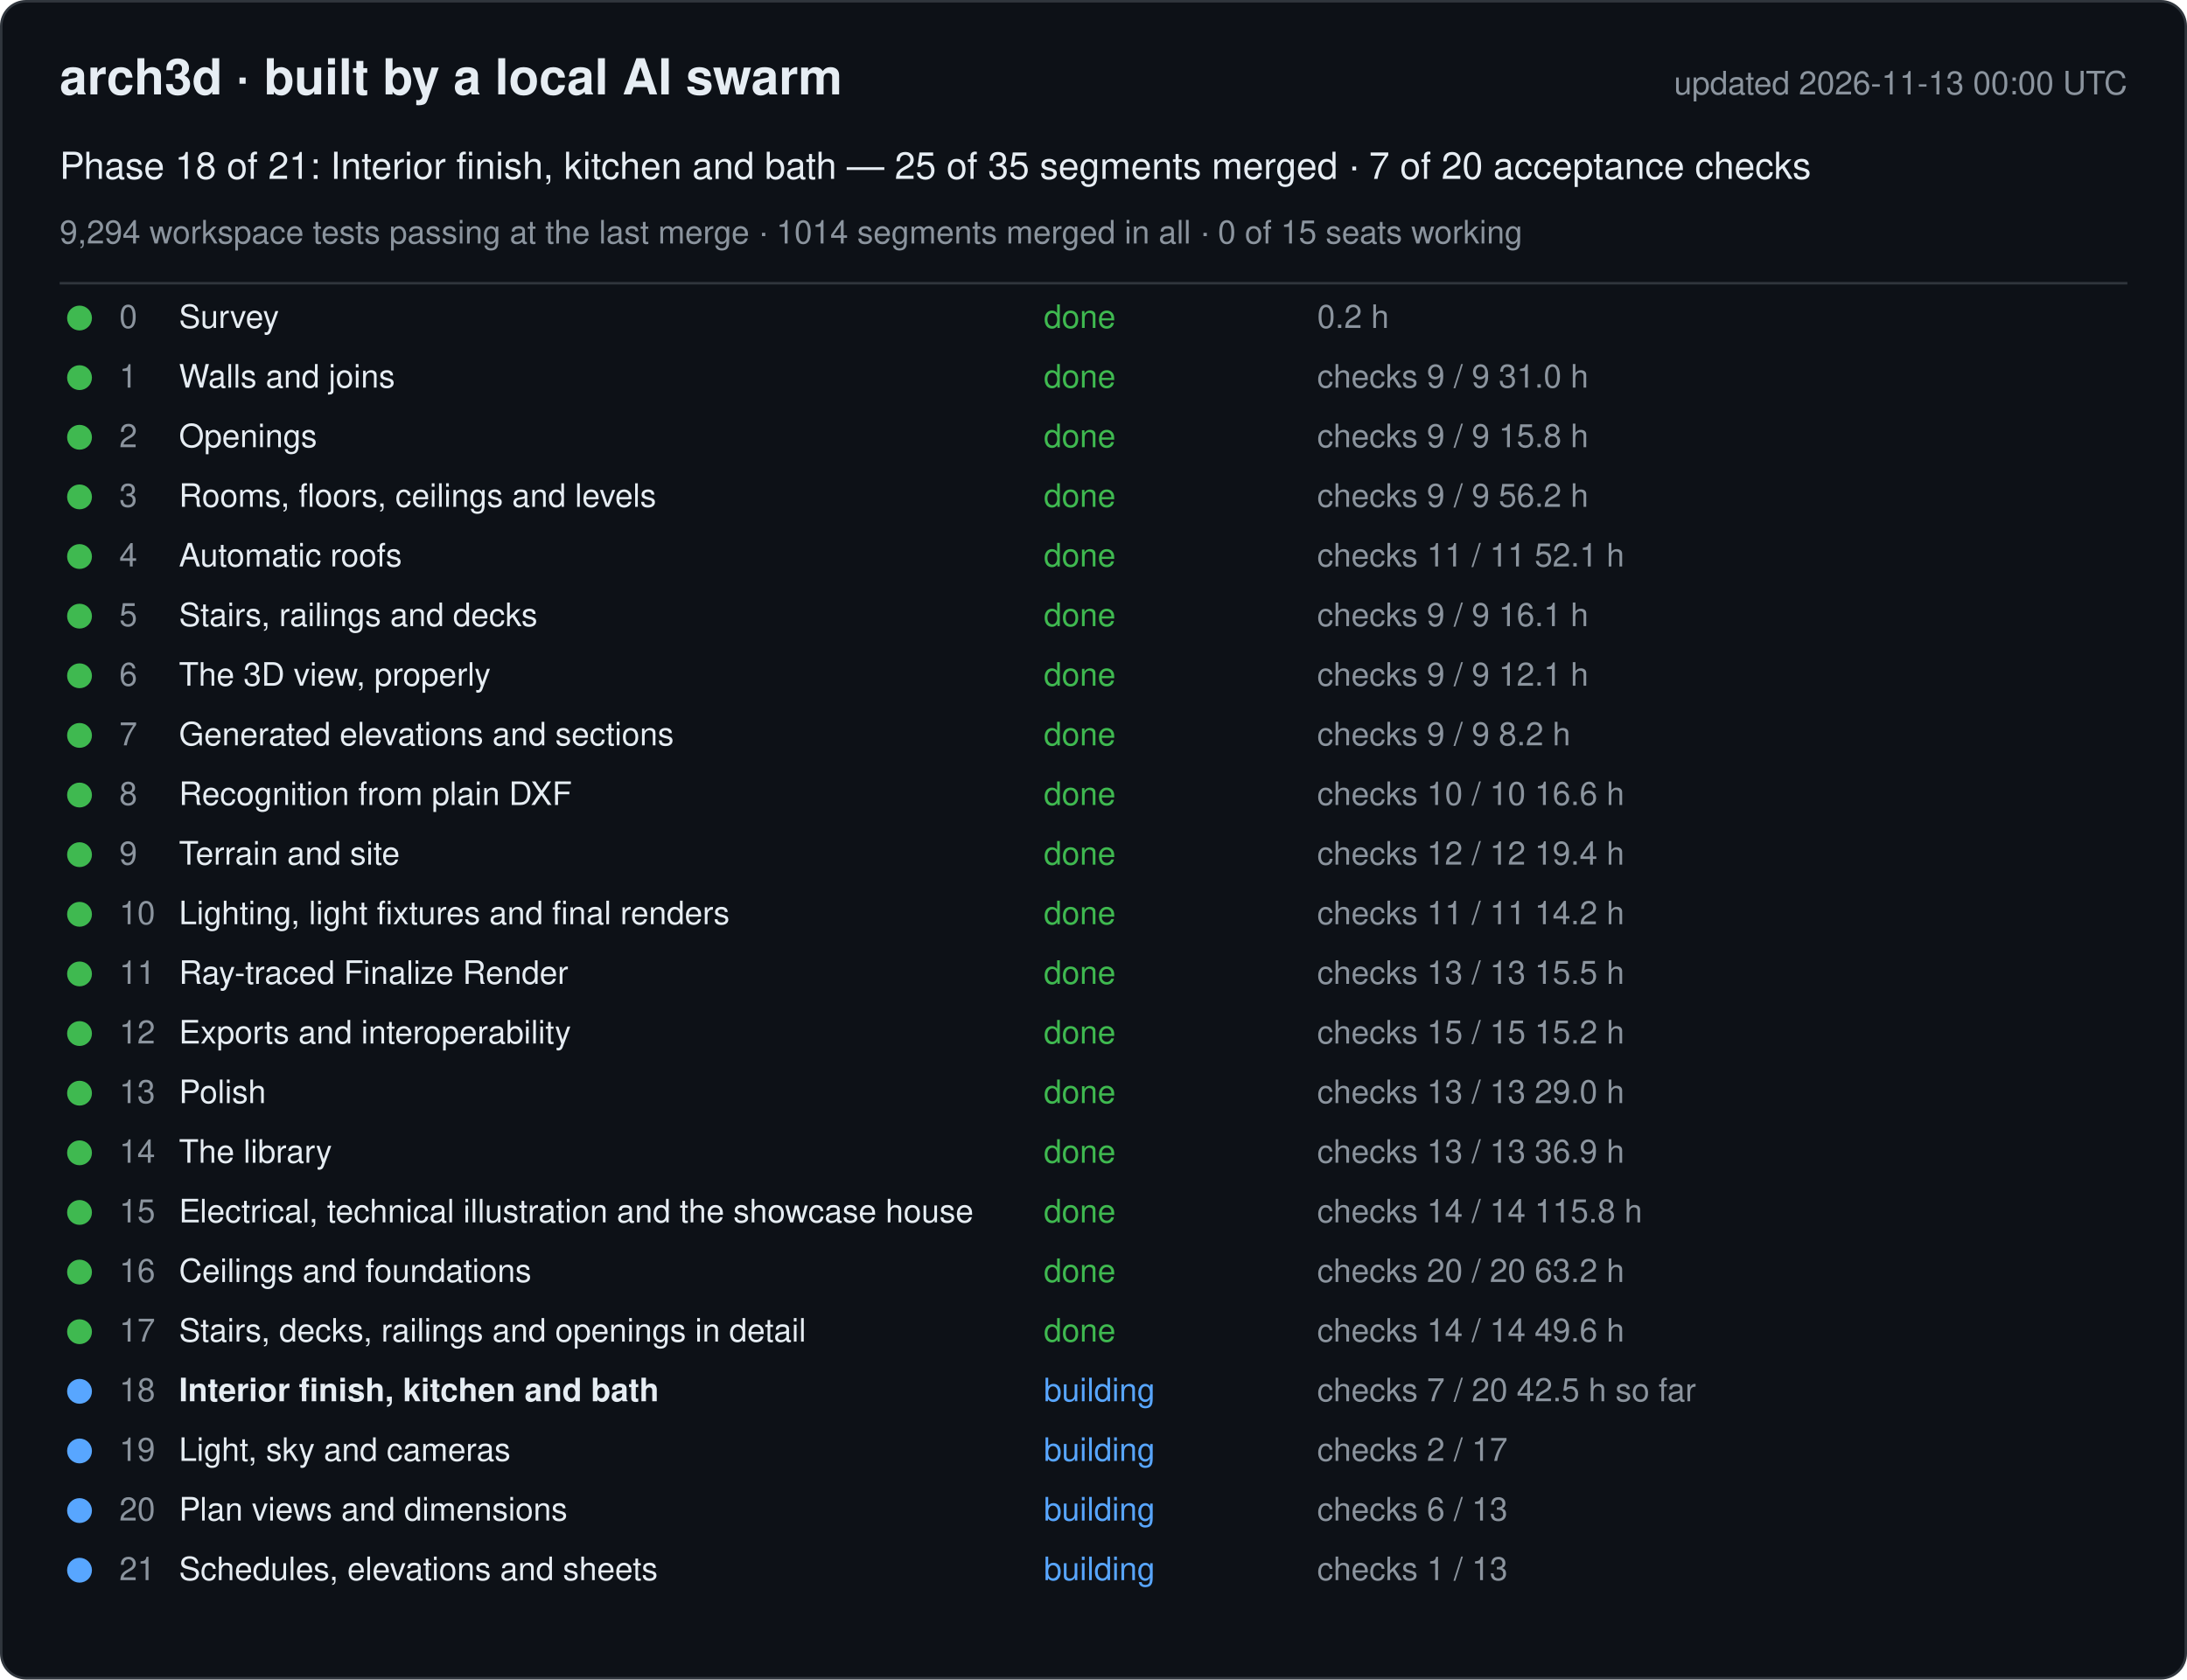
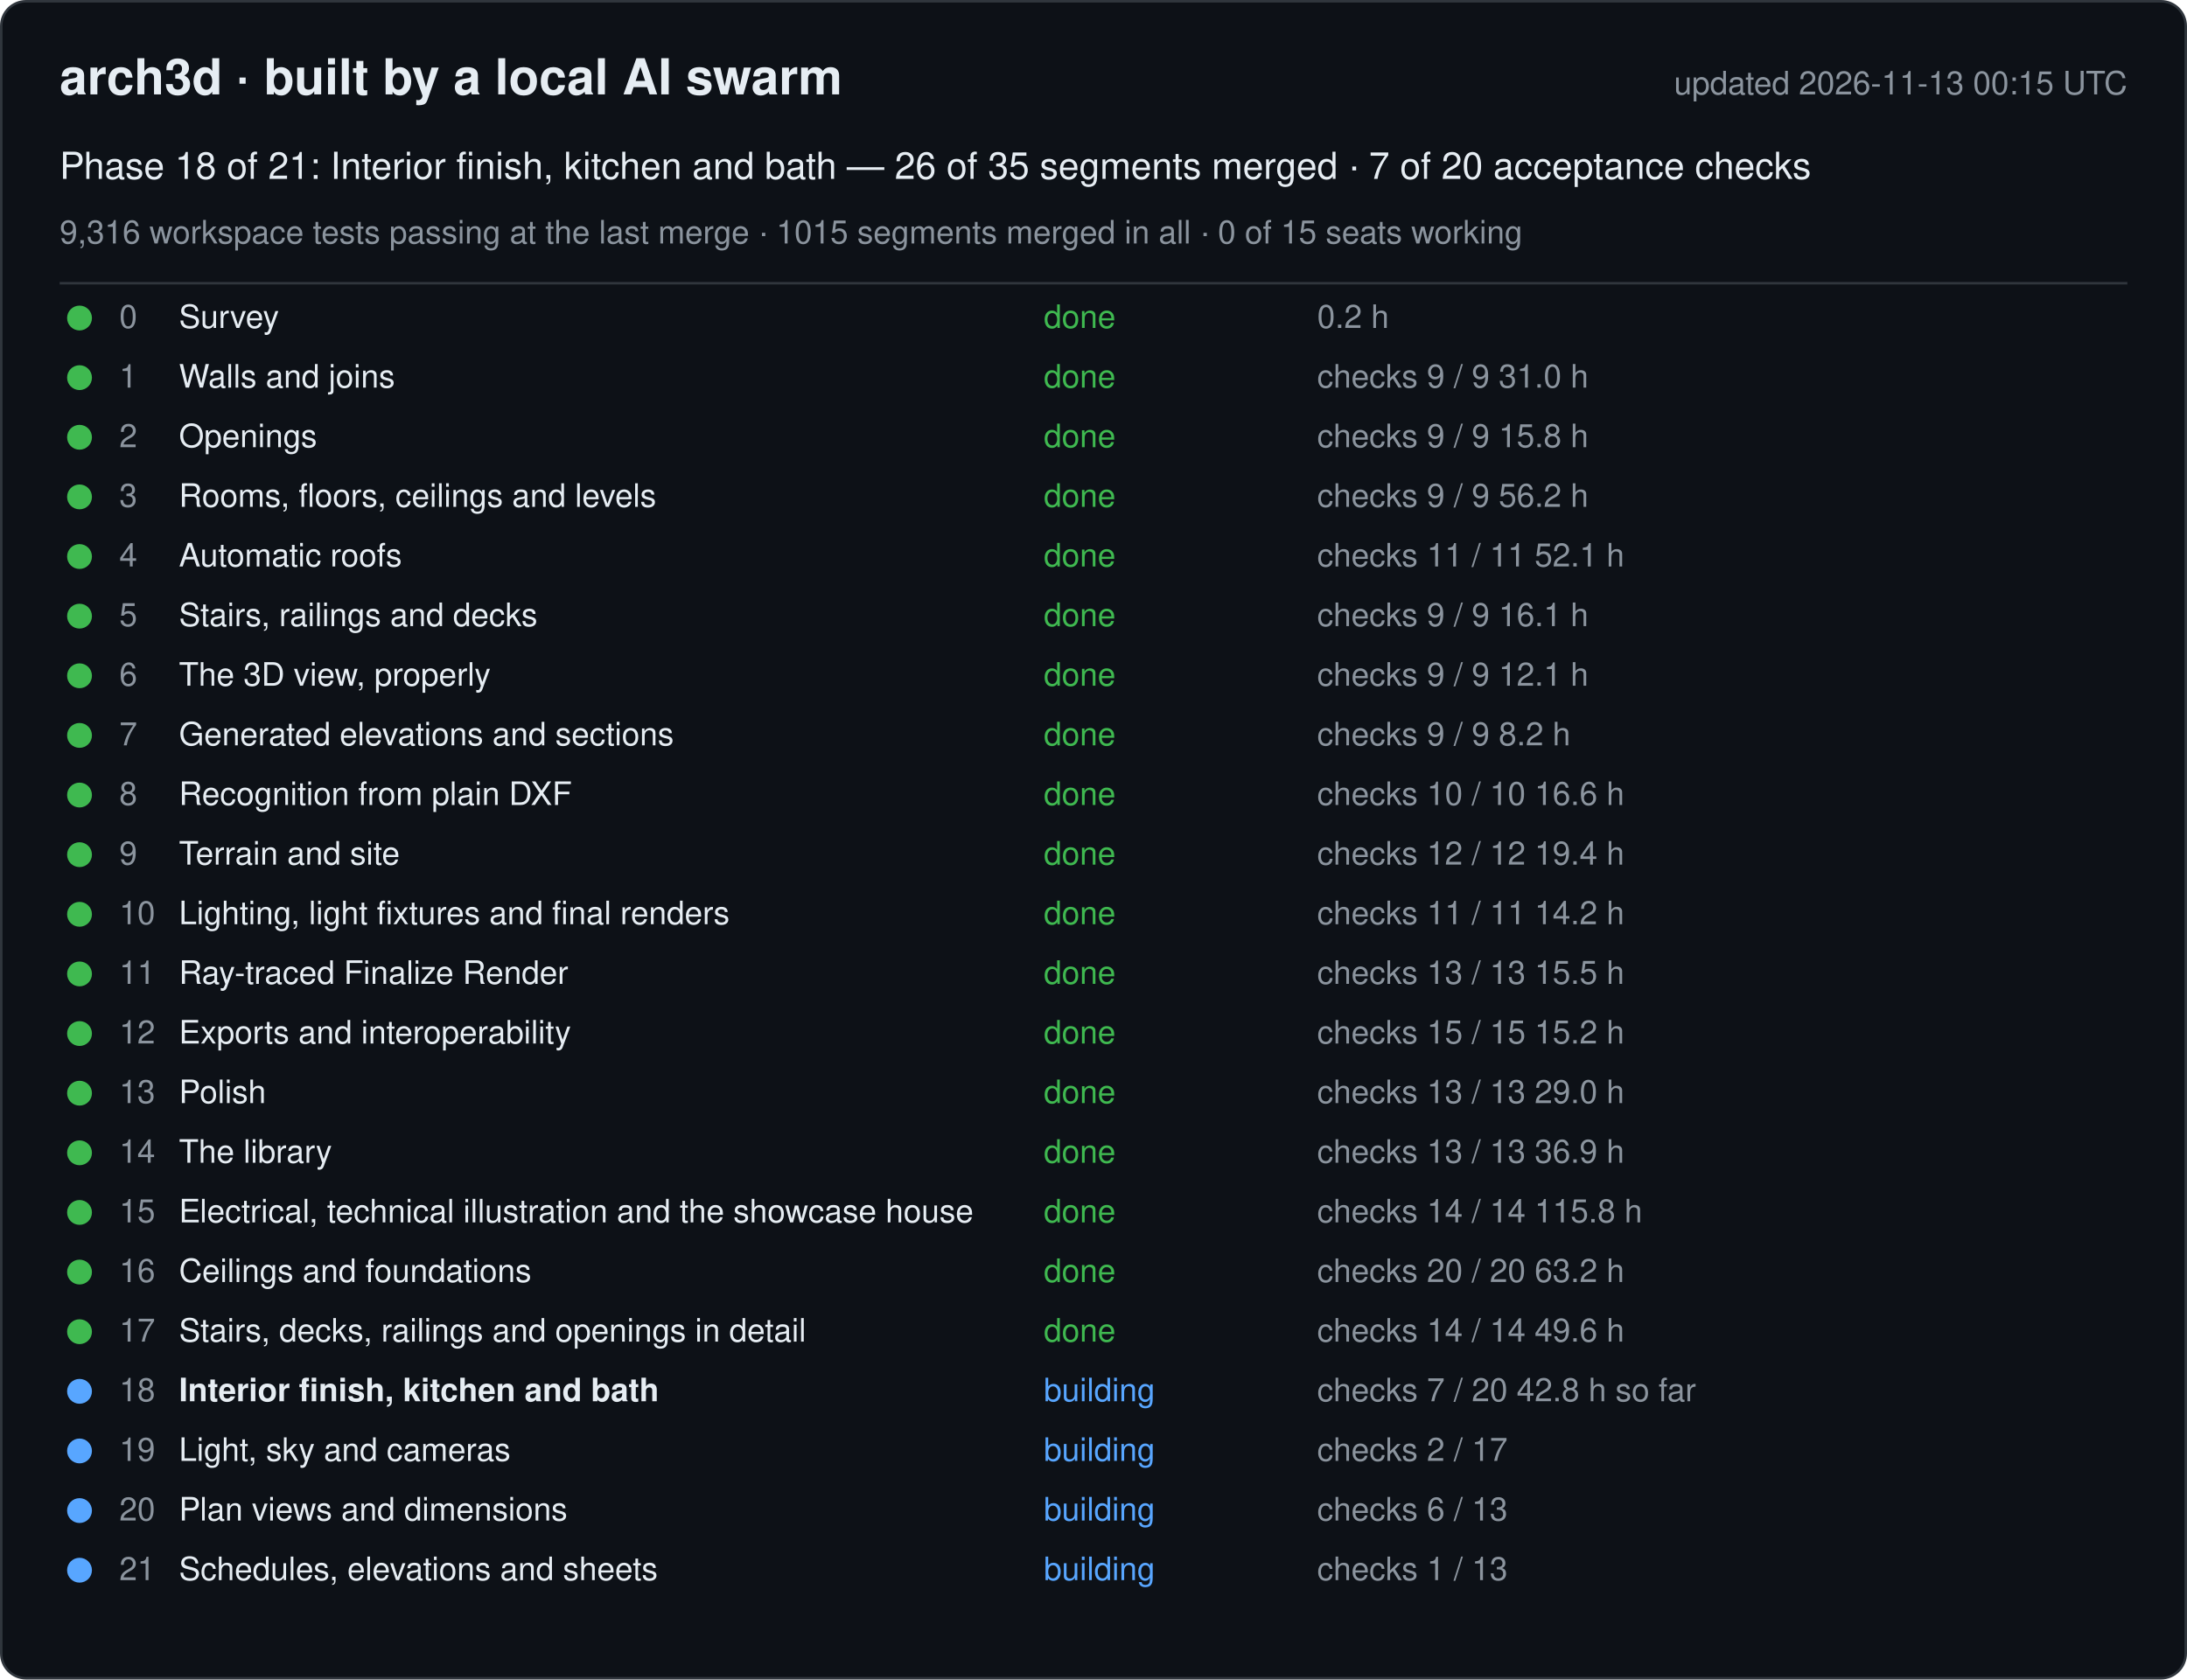
<svg xmlns="http://www.w3.org/2000/svg" width="880" height="676" viewBox="0 0 880 676" font-family="-apple-system, Segoe UI, Helvetica, Arial, sans-serif">
  <rect x="0.5" y="0.5" width="879" height="675" rx="10" fill="#0d1117" stroke="#30363d" />
  <text x="24" y="38" font-size="20" font-weight="600" fill="#e6edf3">arch3d · built by a local AI swarm</text>
-   <text x="856" y="38" font-size="13" fill="#8b949e" text-anchor="end">updated 2026-11-13 00:00 UTC</text>
-   <text x="24" y="72" font-size="15" fill="#e6edf3">Phase 18 of 21: Interior finish, kitchen and bath — 25 of 35 segments merged · 7 of 20 acceptance checks</text>
-   <text x="24" y="98" font-size="13" fill="#8b949e">9,294 workspace tests passing at the last merge · 1014 segments merged in all · 0 of 15 seats working</text>
+   <text x="856" y="38" font-size="13" fill="#8b949e" text-anchor="end">updated 2026-11-13 00:15 UTC</text>
+   <text x="24" y="72" font-size="15" fill="#e6edf3">Phase 18 of 21: Interior finish, kitchen and bath — 26 of 35 segments merged · 7 of 20 acceptance checks</text>
+   <text x="24" y="98" font-size="13" fill="#8b949e">9,316 workspace tests passing at the last merge · 1015 segments merged in all · 0 of 15 seats working</text>
  <line x1="24" y1="114" x2="856" y2="114" stroke="#30363d" />
  <g data-phase="0">
    <circle cx="32" cy="128" r="5" fill="#3fb950" />
    <text x="48" y="132" font-size="13" fill="#8b949e">0</text>
    <text x="72" y="132" font-size="13" fill="#e6edf3">Survey</text>
    <text x="420" y="132" font-size="13" fill="#3fb950">done</text>
    <text x="530" y="132" font-size="13" fill="#8b949e">0.2 h</text>
  </g>
  <g data-phase="1">
    <circle cx="32" cy="152" r="5" fill="#3fb950" />
    <text x="48" y="156" font-size="13" fill="#8b949e">1</text>
    <text x="72" y="156" font-size="13" fill="#e6edf3">Walls and joins</text>
    <text x="420" y="156" font-size="13" fill="#3fb950">done</text>
    <text x="530" y="156" font-size="13" fill="#8b949e">checks 9 / 9   31.0 h</text>
  </g>
  <g data-phase="2">
    <circle cx="32" cy="176" r="5" fill="#3fb950" />
    <text x="48" y="180" font-size="13" fill="#8b949e">2</text>
    <text x="72" y="180" font-size="13" fill="#e6edf3">Openings</text>
    <text x="420" y="180" font-size="13" fill="#3fb950">done</text>
    <text x="530" y="180" font-size="13" fill="#8b949e">checks 9 / 9   15.8 h</text>
  </g>
  <g data-phase="3">
    <circle cx="32" cy="200" r="5" fill="#3fb950" />
    <text x="48" y="204" font-size="13" fill="#8b949e">3</text>
    <text x="72" y="204" font-size="13" fill="#e6edf3">Rooms, floors, ceilings and levels</text>
    <text x="420" y="204" font-size="13" fill="#3fb950">done</text>
    <text x="530" y="204" font-size="13" fill="#8b949e">checks 9 / 9   56.2 h</text>
  </g>
  <g data-phase="4">
    <circle cx="32" cy="224" r="5" fill="#3fb950" />
    <text x="48" y="228" font-size="13" fill="#8b949e">4</text>
    <text x="72" y="228" font-size="13" fill="#e6edf3">Automatic roofs</text>
    <text x="420" y="228" font-size="13" fill="#3fb950">done</text>
    <text x="530" y="228" font-size="13" fill="#8b949e">checks 11 / 11   52.1 h</text>
  </g>
  <g data-phase="5">
    <circle cx="32" cy="248" r="5" fill="#3fb950" />
    <text x="48" y="252" font-size="13" fill="#8b949e">5</text>
    <text x="72" y="252" font-size="13" fill="#e6edf3">Stairs, railings and decks</text>
    <text x="420" y="252" font-size="13" fill="#3fb950">done</text>
    <text x="530" y="252" font-size="13" fill="#8b949e">checks 9 / 9   16.1 h</text>
  </g>
  <g data-phase="6">
    <circle cx="32" cy="272" r="5" fill="#3fb950" />
    <text x="48" y="276" font-size="13" fill="#8b949e">6</text>
    <text x="72" y="276" font-size="13" fill="#e6edf3">The 3D view, properly</text>
    <text x="420" y="276" font-size="13" fill="#3fb950">done</text>
    <text x="530" y="276" font-size="13" fill="#8b949e">checks 9 / 9   12.1 h</text>
  </g>
  <g data-phase="7">
    <circle cx="32" cy="296" r="5" fill="#3fb950" />
    <text x="48" y="300" font-size="13" fill="#8b949e">7</text>
    <text x="72" y="300" font-size="13" fill="#e6edf3">Generated elevations and sections</text>
    <text x="420" y="300" font-size="13" fill="#3fb950">done</text>
    <text x="530" y="300" font-size="13" fill="#8b949e">checks 9 / 9   8.2 h</text>
  </g>
  <g data-phase="8">
    <circle cx="32" cy="320" r="5" fill="#3fb950" />
    <text x="48" y="324" font-size="13" fill="#8b949e">8</text>
    <text x="72" y="324" font-size="13" fill="#e6edf3">Recognition from plain DXF</text>
    <text x="420" y="324" font-size="13" fill="#3fb950">done</text>
    <text x="530" y="324" font-size="13" fill="#8b949e">checks 10 / 10   16.6 h</text>
  </g>
  <g data-phase="9">
    <circle cx="32" cy="344" r="5" fill="#3fb950" />
    <text x="48" y="348" font-size="13" fill="#8b949e">9</text>
    <text x="72" y="348" font-size="13" fill="#e6edf3">Terrain and site</text>
    <text x="420" y="348" font-size="13" fill="#3fb950">done</text>
    <text x="530" y="348" font-size="13" fill="#8b949e">checks 12 / 12   19.4 h</text>
  </g>
  <g data-phase="10">
    <circle cx="32" cy="368" r="5" fill="#3fb950" />
    <text x="48" y="372" font-size="13" fill="#8b949e">10</text>
    <text x="72" y="372" font-size="13" fill="#e6edf3">Lighting, light fixtures and final renders</text>
    <text x="420" y="372" font-size="13" fill="#3fb950">done</text>
    <text x="530" y="372" font-size="13" fill="#8b949e">checks 11 / 11   14.2 h</text>
  </g>
  <g data-phase="11">
    <circle cx="32" cy="392" r="5" fill="#3fb950" />
    <text x="48" y="396" font-size="13" fill="#8b949e">11</text>
    <text x="72" y="396" font-size="13" fill="#e6edf3">Ray-traced Finalize Render</text>
    <text x="420" y="396" font-size="13" fill="#3fb950">done</text>
    <text x="530" y="396" font-size="13" fill="#8b949e">checks 13 / 13   15.5 h</text>
  </g>
  <g data-phase="12">
    <circle cx="32" cy="416" r="5" fill="#3fb950" />
    <text x="48" y="420" font-size="13" fill="#8b949e">12</text>
    <text x="72" y="420" font-size="13" fill="#e6edf3">Exports and interoperability</text>
    <text x="420" y="420" font-size="13" fill="#3fb950">done</text>
    <text x="530" y="420" font-size="13" fill="#8b949e">checks 15 / 15   15.2 h</text>
  </g>
  <g data-phase="13">
    <circle cx="32" cy="440" r="5" fill="#3fb950" />
    <text x="48" y="444" font-size="13" fill="#8b949e">13</text>
    <text x="72" y="444" font-size="13" fill="#e6edf3">Polish</text>
    <text x="420" y="444" font-size="13" fill="#3fb950">done</text>
    <text x="530" y="444" font-size="13" fill="#8b949e">checks 13 / 13   29.0 h</text>
  </g>
  <g data-phase="14">
    <circle cx="32" cy="464" r="5" fill="#3fb950" />
    <text x="48" y="468" font-size="13" fill="#8b949e">14</text>
    <text x="72" y="468" font-size="13" fill="#e6edf3">The library</text>
    <text x="420" y="468" font-size="13" fill="#3fb950">done</text>
    <text x="530" y="468" font-size="13" fill="#8b949e">checks 13 / 13   36.9 h</text>
  </g>
  <g data-phase="15">
    <circle cx="32" cy="488" r="5" fill="#3fb950" />
    <text x="48" y="492" font-size="13" fill="#8b949e">15</text>
    <text x="72" y="492" font-size="13" fill="#e6edf3">Electrical, technical illustration and the showcase house</text>
    <text x="420" y="492" font-size="13" fill="#3fb950">done</text>
    <text x="530" y="492" font-size="13" fill="#8b949e">checks 14 / 14   115.8 h</text>
  </g>
  <g data-phase="16">
    <circle cx="32" cy="512" r="5" fill="#3fb950" />
    <text x="48" y="516" font-size="13" fill="#8b949e">16</text>
    <text x="72" y="516" font-size="13" fill="#e6edf3">Ceilings and foundations</text>
    <text x="420" y="516" font-size="13" fill="#3fb950">done</text>
    <text x="530" y="516" font-size="13" fill="#8b949e">checks 20 / 20   63.2 h</text>
  </g>
  <g data-phase="17">
    <circle cx="32" cy="536" r="5" fill="#3fb950" />
    <text x="48" y="540" font-size="13" fill="#8b949e">17</text>
    <text x="72" y="540" font-size="13" fill="#e6edf3">Stairs, decks, railings and openings in detail</text>
    <text x="420" y="540" font-size="13" fill="#3fb950">done</text>
    <text x="530" y="540" font-size="13" fill="#8b949e">checks 14 / 14   49.6 h</text>
  </g>
  <g data-phase="18">
    <circle cx="32" cy="560" r="5" fill="#58a6ff" />
    <text x="48" y="564" font-size="13" fill="#8b949e">18</text>
    <text x="72" y="564" font-size="13" fill="#e6edf3" font-weight="600">Interior finish, kitchen and bath</text>
    <text x="420" y="564" font-size="13" fill="#58a6ff">building</text>
-     <text x="530" y="564" font-size="13" fill="#8b949e">checks 7 / 20   42.5 h so far</text>
+     <text x="530" y="564" font-size="13" fill="#8b949e">checks 7 / 20   42.8 h so far</text>
  </g>
  <g data-phase="19">
    <circle cx="32" cy="584" r="5" fill="#58a6ff" />
    <text x="48" y="588" font-size="13" fill="#8b949e">19</text>
    <text x="72" y="588" font-size="13" fill="#e6edf3">Light, sky and cameras</text>
    <text x="420" y="588" font-size="13" fill="#58a6ff">building</text>
    <text x="530" y="588" font-size="13" fill="#8b949e">checks 2 / 17</text>
  </g>
  <g data-phase="20">
    <circle cx="32" cy="608" r="5" fill="#58a6ff" />
    <text x="48" y="612" font-size="13" fill="#8b949e">20</text>
    <text x="72" y="612" font-size="13" fill="#e6edf3">Plan views and dimensions</text>
    <text x="420" y="612" font-size="13" fill="#58a6ff">building</text>
    <text x="530" y="612" font-size="13" fill="#8b949e">checks 6 / 13</text>
  </g>
  <g data-phase="21">
    <circle cx="32" cy="632" r="5" fill="#58a6ff" />
    <text x="48" y="636" font-size="13" fill="#8b949e">21</text>
    <text x="72" y="636" font-size="13" fill="#e6edf3">Schedules, elevations and sheets</text>
    <text x="420" y="636" font-size="13" fill="#58a6ff">building</text>
    <text x="530" y="636" font-size="13" fill="#8b949e">checks 1 / 13</text>
  </g>
</svg>
